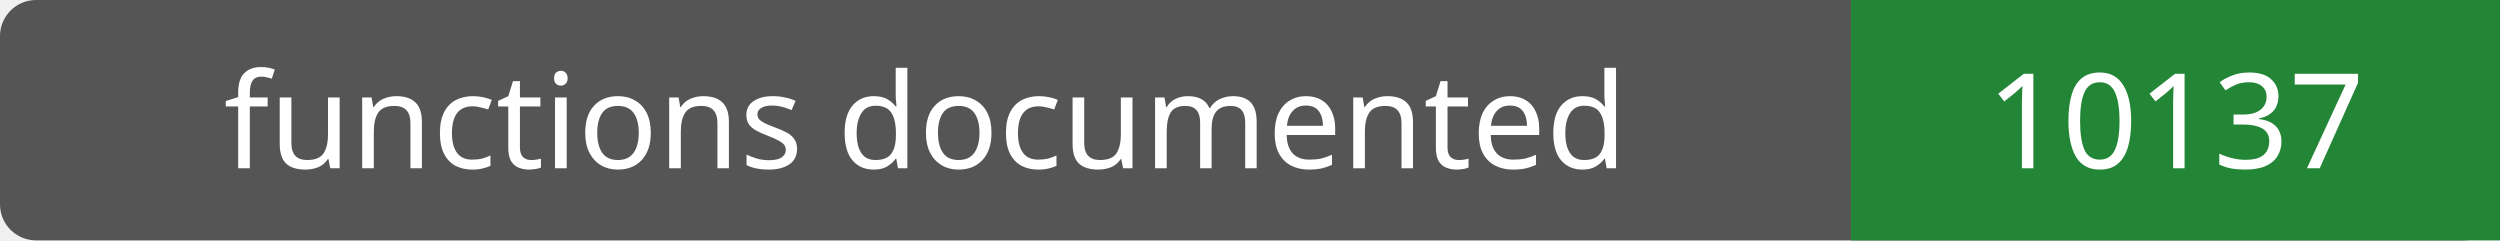
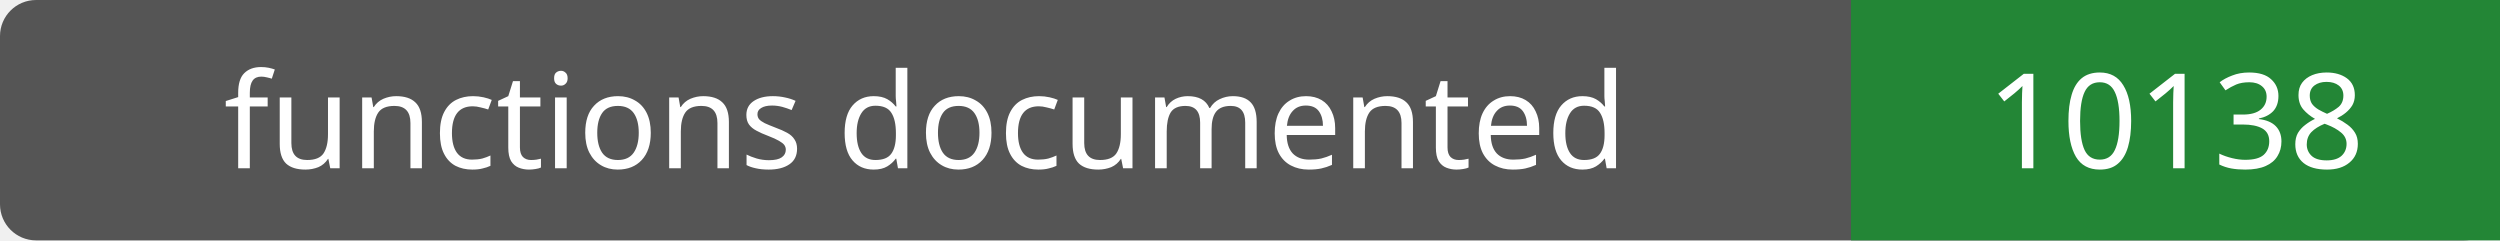
- <svg xmlns="http://www.w3.org/2000/svg" width="208" height="20" role="img" aria-label="functions documented: 10137">
+ <svg xmlns="http://www.w3.org/2000/svg" width="208" height="20" role="img" aria-label="functions documented: 10138">
  <rect width="208" height="20" rx="3" fill="#555" />
  <path fill="#238636" d="M154 0h54v20H154z" />
  <g fill="#fff" text-anchor="middle" font-family="Verdana,sans-serif" font-size="11">
    <text x="77.0" y="14">functions documented</text>
-     <text x="181.0" y="14">10137</text>
+     <text x="181.0" y="14">10138</text>
  </g>
</svg>
